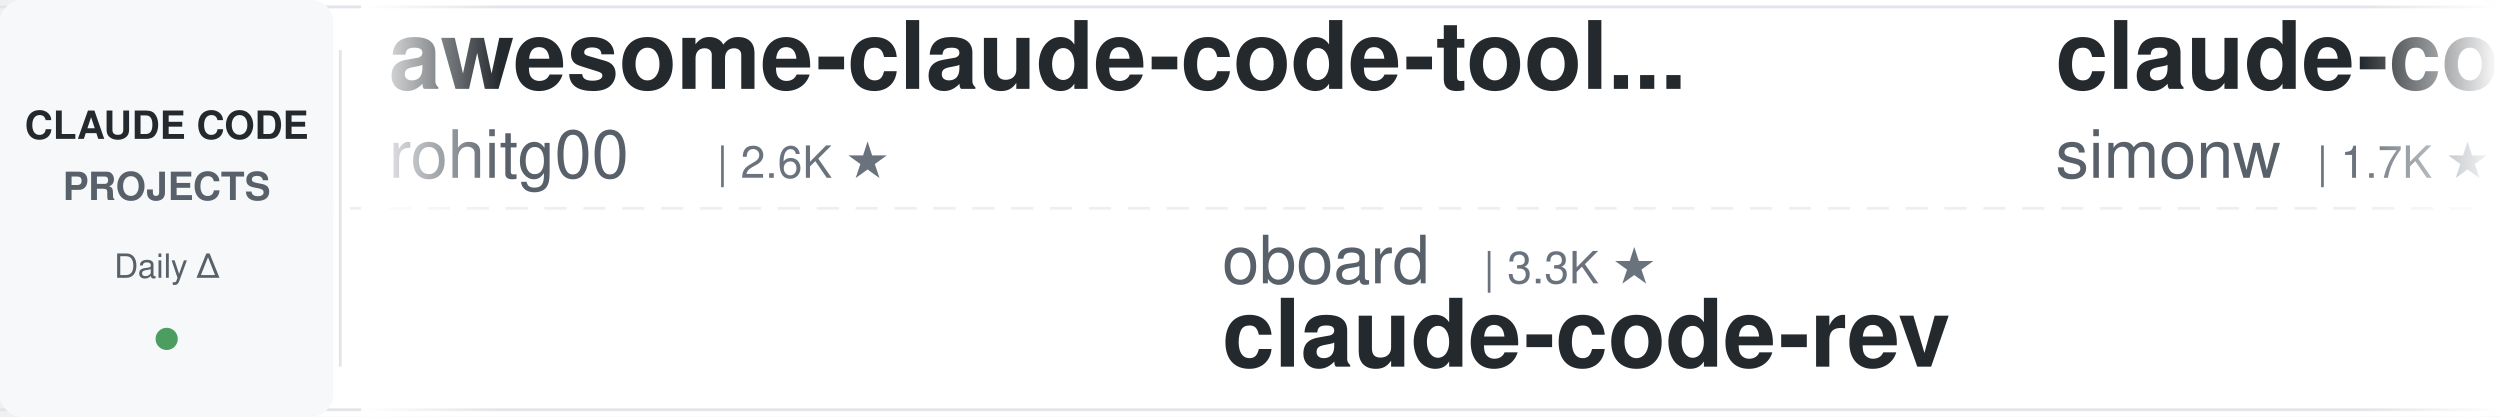
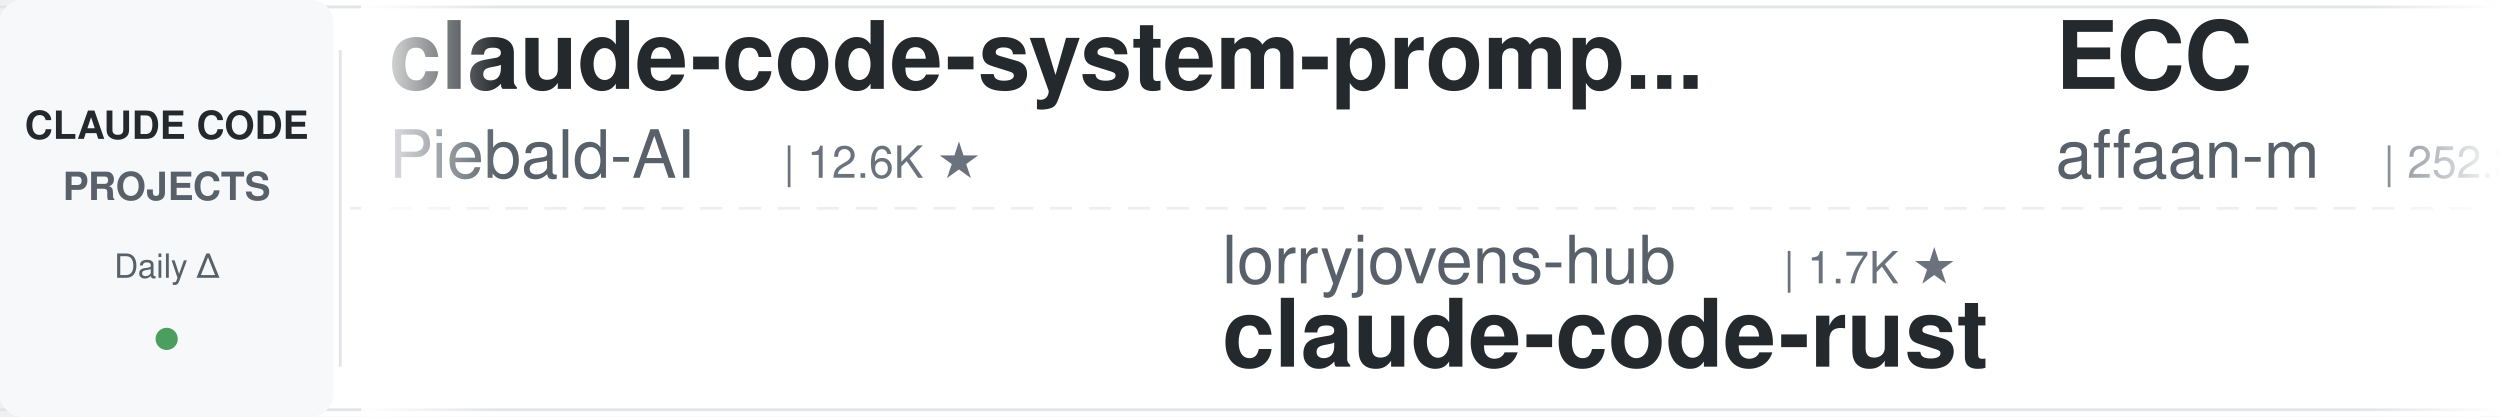
<svg xmlns="http://www.w3.org/2000/svg" width="900" height="150">
  <defs>
    <linearGradient id="leftFade" x1="0%" y1="0%" x2="100%" y2="0%">
      <stop offset="0%" style="stop-color:#ffffff;stop-opacity:1" />
      <stop offset="100%" style="stop-color:#ffffff;stop-opacity:0" />
    </linearGradient>
    <linearGradient id="rightFade" x1="0%" y1="0%" x2="100%" y2="0%">
      <stop offset="0%" style="stop-color:#ffffff;stop-opacity:0" />
      <stop offset="100%" style="stop-color:#ffffff;stop-opacity:1" />
    </linearGradient>
  </defs>
  <rect width="900" height="150" fill="#ffffff" rx="8" />
  <rect x="0" y="2" width="900" height="1" fill="#e1e4e8" />
  <rect x="0" y="147" width="900" height="1" fill="#e1e4e8" />
  <line x1="0" y1="75" x2="900" y2="75" stroke="#e1e4e8" stroke-width="1" stroke-dasharray="8 6" opacity="0.6" />
  <rect x="0" y="0" width="120" height="150" fill="#f6f8fa" rx="8" />
  <text x="60" y="50" font-family="-apple-system, BlinkMacSystemFont, 'Segoe UI', Helvetica, Arial, sans-serif" font-size="14" font-weight="600" fill="#24292e" text-anchor="middle">CLAUDE CODE</text>
  <text x="60" y="72" font-family="-apple-system, BlinkMacSystemFont, 'Segoe UI', Helvetica, Arial, sans-serif" font-size="14" font-weight="600" fill="#586069" text-anchor="middle">PROJECTS</text>
  <text x="60" y="100" font-family="-apple-system, BlinkMacSystemFont, 'Segoe UI', Helvetica, Arial, sans-serif" font-size="12" font-weight="500" fill="#586069" text-anchor="middle">Daily Δ</text>
  <circle cx="60" cy="122" r="4" fill="#22863a" opacity="0.8" />
  <rect x="122" y="18" width="1" height="114" fill="#e1e4e8" />
  <clipPath id="tickerClip">
    <rect x="130" y="0" width="770" height="150" />
  </clipPath>
  <g clip-path="url(#tickerClip)">
    <g id="tickerItems">
      <animateTransform attributeName="transform" attributeType="XML" type="translate" from="0 0" to="-3000 0" dur="54s" repeatCount="indefinite" />
      <g transform="translate(0, 0)">
-         <text x="140" y="32" font-family="-apple-system, BlinkMacSystemFont, 'Segoe UI', Helvetica, Arial, sans-serif" font-size="34" font-weight="600" fill="#24292e">awesome-claude-code-tool...</text>
-         <text x="140" y="64" font-family="-apple-system, BlinkMacSystemFont, 'Segoe UI', Helvetica, Arial, sans-serif" font-size="24" font-weight="400" fill="#586069">rohitg00</text>
-         <text x="258" y="64" font-family="-apple-system, BlinkMacSystemFont, 'Segoe UI', Helvetica, Arial, sans-serif" font-size="16" font-weight="500" fill="#6a737d">| 2.6K ★</text>
+         <text x="140" y="32" font-family="-apple-system, BlinkMacSystemFont, 'Segoe UI', Helvetica, Arial, sans-serif" font-size="34" font-weight="600" fill="#24292e">claude-code-system-promp...</text>
+         <text x="140" y="64" font-family="-apple-system, BlinkMacSystemFont, 'Segoe UI', Helvetica, Arial, sans-serif" font-size="24" font-weight="400" fill="#586069">Piebald-AI</text>
+         <text x="282" y="64" font-family="-apple-system, BlinkMacSystemFont, 'Segoe UI', Helvetica, Arial, sans-serif" font-size="16" font-weight="500" fill="#6a737d">| 12.6K ★</text>
      </g>
      <g transform="translate(300, 0)">
-         <text x="140" y="102" font-family="-apple-system, BlinkMacSystemFont, 'Segoe UI', Helvetica, Arial, sans-serif" font-size="24" font-weight="400" fill="#586069">oboard</text>
-         <text x="234" y="102" font-family="-apple-system, BlinkMacSystemFont, 'Segoe UI', Helvetica, Arial, sans-serif" font-size="16" font-weight="500" fill="#6a737d">| 3.3K ★</text>
-         <text x="140" y="132" font-family="-apple-system, BlinkMacSystemFont, 'Segoe UI', Helvetica, Arial, sans-serif" font-size="34" font-weight="600" fill="#24292e">claude-code-rev</text>
+         <text x="140" y="102" font-family="-apple-system, BlinkMacSystemFont, 'Segoe UI', Helvetica, Arial, sans-serif" font-size="24" font-weight="400" fill="#586069">lorryjovens-hub</text>
+         <text x="342" y="102" font-family="-apple-system, BlinkMacSystemFont, 'Segoe UI', Helvetica, Arial, sans-serif" font-size="16" font-weight="500" fill="#6a737d">| 1.7K ★</text>
+         <text x="140" y="132" font-family="-apple-system, BlinkMacSystemFont, 'Segoe UI', Helvetica, Arial, sans-serif" font-size="34" font-weight="600" fill="#24292e">claude-code-rust</text>
      </g>
      <g transform="translate(600, 0)">
-         <text x="140" y="32" font-family="-apple-system, BlinkMacSystemFont, 'Segoe UI', Helvetica, Arial, sans-serif" font-size="34" font-weight="600" fill="#24292e">claude-code-transcripts</text>
-         <text x="140" y="64" font-family="-apple-system, BlinkMacSystemFont, 'Segoe UI', Helvetica, Arial, sans-serif" font-size="24" font-weight="400" fill="#586069">simonw</text>
-         <text x="234" y="64" font-family="-apple-system, BlinkMacSystemFont, 'Segoe UI', Helvetica, Arial, sans-serif" font-size="16" font-weight="500" fill="#6a737d">| 1.7K ★</text>
+         <text x="140" y="32" font-family="-apple-system, BlinkMacSystemFont, 'Segoe UI', Helvetica, Arial, sans-serif" font-size="34" font-weight="600" fill="#24292e">ECC</text>
+         <text x="140" y="64" font-family="-apple-system, BlinkMacSystemFont, 'Segoe UI', Helvetica, Arial, sans-serif" font-size="24" font-weight="400" fill="#586069">affaan-m</text>
+         <text x="258" y="64" font-family="-apple-system, BlinkMacSystemFont, 'Segoe UI', Helvetica, Arial, sans-serif" font-size="16" font-weight="500" fill="#6a737d">| 252.3K ★</text>
      </g>
      <g transform="translate(900, 0)">
-         <text x="140" y="102" font-family="-apple-system, BlinkMacSystemFont, 'Segoe UI', Helvetica, Arial, sans-serif" font-size="24" font-weight="400" fill="#586069">hangsman</text>
-         <text x="258" y="102" font-family="-apple-system, BlinkMacSystemFont, 'Segoe UI', Helvetica, Arial, sans-serif" font-size="16" font-weight="500" fill="#6a737d">| 793 ★</text>
-         <text x="140" y="132" font-family="-apple-system, BlinkMacSystemFont, 'Segoe UI', Helvetica, Arial, sans-serif" font-size="34" font-weight="600" fill="#24292e">claude-code-source</text>
+         <text x="140" y="102" font-family="-apple-system, BlinkMacSystemFont, 'Segoe UI', Helvetica, Arial, sans-serif" font-size="24" font-weight="400" fill="#586069">Chachamaru127</text>
+         <text x="318" y="102" font-family="-apple-system, BlinkMacSystemFont, 'Segoe UI', Helvetica, Arial, sans-serif" font-size="16" font-weight="500" fill="#6a737d">| 3.1K ★</text>
+         <text x="140" y="132" font-family="-apple-system, BlinkMacSystemFont, 'Segoe UI', Helvetica, Arial, sans-serif" font-size="34" font-weight="600" fill="#24292e">claude-code-harness</text>
      </g>
      <g transform="translate(1200, 0)">
-         <text x="140" y="32" font-family="-apple-system, BlinkMacSystemFont, 'Segoe UI', Helvetica, Arial, sans-serif" font-size="34" font-weight="600" fill="#24292e">Claude-Code-Source-Study</text>
-         <text x="140" y="64" font-family="-apple-system, BlinkMacSystemFont, 'Segoe UI', Helvetica, Arial, sans-serif" font-size="24" font-weight="400" fill="#586069">luyao618</text>
-         <text x="258" y="64" font-family="-apple-system, BlinkMacSystemFont, 'Segoe UI', Helvetica, Arial, sans-serif" font-size="16" font-weight="500" fill="#6a737d">| 1.7K ★</text>
+         <text x="140" y="32" font-family="-apple-system, BlinkMacSystemFont, 'Segoe UI', Helvetica, Arial, sans-serif" font-size="34" font-weight="600" fill="#24292e">claude-code-prompts</text>
+         <text x="140" y="64" font-family="-apple-system, BlinkMacSystemFont, 'Segoe UI', Helvetica, Arial, sans-serif" font-size="24" font-weight="400" fill="#586069">repowise-dev</text>
+         <text x="306" y="64" font-family="-apple-system, BlinkMacSystemFont, 'Segoe UI', Helvetica, Arial, sans-serif" font-size="16" font-weight="500" fill="#6a737d">| 1.2K ★</text>
      </g>
      <g transform="translate(1500, 0)">
-         <text x="140" y="102" font-family="-apple-system, BlinkMacSystemFont, 'Segoe UI', Helvetica, Arial, sans-serif" font-size="24" font-weight="400" fill="#586069">disler</text>
-         <text x="234" y="102" font-family="-apple-system, BlinkMacSystemFont, 'Segoe UI', Helvetica, Arial, sans-serif" font-size="16" font-weight="500" fill="#6a737d">| 3.9K ★</text>
-         <text x="140" y="132" font-family="-apple-system, BlinkMacSystemFont, 'Segoe UI', Helvetica, Arial, sans-serif" font-size="34" font-weight="600" fill="#24292e">claude-code-hooks-master...</text>
+         <text x="140" y="102" font-family="-apple-system, BlinkMacSystemFont, 'Segoe UI', Helvetica, Arial, sans-serif" font-size="24" font-weight="400" fill="#586069">wanshuiyin</text>
+         <text x="282" y="102" font-family="-apple-system, BlinkMacSystemFont, 'Segoe UI', Helvetica, Arial, sans-serif" font-size="16" font-weight="500" fill="#6a737d">| 15.8K ★</text>
+         <text x="140" y="132" font-family="-apple-system, BlinkMacSystemFont, 'Segoe UI', Helvetica, Arial, sans-serif" font-size="34" font-weight="600" fill="#24292e">Auto-claude-code-researc...</text>
      </g>
      <g transform="translate(1800, 0)">
-         <text x="140" y="32" font-family="-apple-system, BlinkMacSystemFont, 'Segoe UI', Helvetica, Arial, sans-serif" font-size="34" font-weight="600" fill="#24292e">claude-code-templates</text>
-         <text x="140" y="64" font-family="-apple-system, BlinkMacSystemFont, 'Segoe UI', Helvetica, Arial, sans-serif" font-size="24" font-weight="400" fill="#586069">davila7</text>
-         <text x="246" y="64" font-family="-apple-system, BlinkMacSystemFont, 'Segoe UI', Helvetica, Arial, sans-serif" font-size="16" font-weight="500" fill="#6a737d">| 30.5K ★</text>
+         <text x="140" y="32" font-family="-apple-system, BlinkMacSystemFont, 'Segoe UI', Helvetica, Arial, sans-serif" font-size="34" font-weight="600" fill="#24292e">claude-code-base-action</text>
+         <text x="140" y="64" font-family="-apple-system, BlinkMacSystemFont, 'Segoe UI', Helvetica, Arial, sans-serif" font-size="24" font-weight="400" fill="#586069">anthropics</text>
+         <text x="282" y="64" font-family="-apple-system, BlinkMacSystemFont, 'Segoe UI', Helvetica, Arial, sans-serif" font-size="16" font-weight="500" fill="#6a737d">| 971 ★</text>
      </g>
      <g transform="translate(2100, 0)">
-         <text x="140" y="102" font-family="-apple-system, BlinkMacSystemFont, 'Segoe UI', Helvetica, Arial, sans-serif" font-size="24" font-weight="400" fill="#586069">anthropics</text>
-         <text x="282" y="102" font-family="-apple-system, BlinkMacSystemFont, 'Segoe UI', Helvetica, Arial, sans-serif" font-size="16" font-weight="500" fill="#6a737d">| 970 ★</text>
-         <text x="140" y="132" font-family="-apple-system, BlinkMacSystemFont, 'Segoe UI', Helvetica, Arial, sans-serif" font-size="34" font-weight="600" fill="#24292e">claude-code-base-action</text>
+         <text x="140" y="102" font-family="-apple-system, BlinkMacSystemFont, 'Segoe UI', Helvetica, Arial, sans-serif" font-size="24" font-weight="400" fill="#586069">AICoderTudou</text>
+         <text x="306" y="102" font-family="-apple-system, BlinkMacSystemFont, 'Segoe UI', Helvetica, Arial, sans-serif" font-size="16" font-weight="500" fill="#6a737d">| 495 ★</text>
+         <text x="140" y="132" font-family="-apple-system, BlinkMacSystemFont, 'Segoe UI', Helvetica, Arial, sans-serif" font-size="34" font-weight="600" fill="#24292e">claude-code-tudou</text>
      </g>
      <g transform="translate(2400, 0)">
-         <text x="140" y="32" font-family="-apple-system, BlinkMacSystemFont, 'Segoe UI', Helvetica, Arial, sans-serif" font-size="34" font-weight="600" fill="#24292e">claude-code-harness</text>
-         <text x="140" y="64" font-family="-apple-system, BlinkMacSystemFont, 'Segoe UI', Helvetica, Arial, sans-serif" font-size="24" font-weight="400" fill="#586069">Chachamaru127</text>
-         <text x="318" y="64" font-family="-apple-system, BlinkMacSystemFont, 'Segoe UI', Helvetica, Arial, sans-serif" font-size="16" font-weight="500" fill="#6a737d">| 3.1K ★</text>
+         <text x="140" y="32" font-family="-apple-system, BlinkMacSystemFont, 'Segoe UI', Helvetica, Arial, sans-serif" font-size="34" font-weight="600" fill="#24292e">andrej-karpathy-skills</text>
+         <text x="140" y="64" font-family="-apple-system, BlinkMacSystemFont, 'Segoe UI', Helvetica, Arial, sans-serif" font-size="24" font-weight="400" fill="#586069">multica-ai</text>
+         <text x="282" y="64" font-family="-apple-system, BlinkMacSystemFont, 'Segoe UI', Helvetica, Arial, sans-serif" font-size="16" font-weight="500" fill="#6a737d">| 210.8K ★</text>
      </g>
      <g transform="translate(2700, 0)">
-         <text x="140" y="102" font-family="-apple-system, BlinkMacSystemFont, 'Segoe UI', Helvetica, Arial, sans-serif" font-size="24" font-weight="400" fill="#586069">WorldFlowAI</text>
-         <text x="294" y="102" font-family="-apple-system, BlinkMacSystemFont, 'Segoe UI', Helvetica, Arial, sans-serif" font-size="16" font-weight="500" fill="#6a737d">| 2.6K ★</text>
-         <text x="140" y="132" font-family="-apple-system, BlinkMacSystemFont, 'Segoe UI', Helvetica, Arial, sans-serif" font-size="34" font-weight="600" fill="#24292e">everything-claude-code</text>
+         <text x="140" y="102" font-family="-apple-system, BlinkMacSystemFont, 'Segoe UI', Helvetica, Arial, sans-serif" font-size="24" font-weight="400" fill="#586069">anthropics</text>
+         <text x="282" y="102" font-family="-apple-system, BlinkMacSystemFont, 'Segoe UI', Helvetica, Arial, sans-serif" font-size="16" font-weight="500" fill="#6a737d">| 8.8K ★</text>
+         <text x="140" y="132" font-family="-apple-system, BlinkMacSystemFont, 'Segoe UI', Helvetica, Arial, sans-serif" font-size="34" font-weight="600" fill="#24292e">claude-code-action</text>
      </g>
      <g transform="translate(3000, 0)">
-         <text x="140" y="32" font-family="-apple-system, BlinkMacSystemFont, 'Segoe UI', Helvetica, Arial, sans-serif" font-size="34" font-weight="600" fill="#24292e">awesome-claude-code-tool...</text>
-         <text x="140" y="64" font-family="-apple-system, BlinkMacSystemFont, 'Segoe UI', Helvetica, Arial, sans-serif" font-size="24" font-weight="400" fill="#586069">rohitg00</text>
-         <text x="258" y="64" font-family="-apple-system, BlinkMacSystemFont, 'Segoe UI', Helvetica, Arial, sans-serif" font-size="16" font-weight="500" fill="#6a737d">| 2.6K ★</text>
+         <text x="140" y="32" font-family="-apple-system, BlinkMacSystemFont, 'Segoe UI', Helvetica, Arial, sans-serif" font-size="34" font-weight="600" fill="#24292e">claude-code-system-promp...</text>
+         <text x="140" y="64" font-family="-apple-system, BlinkMacSystemFont, 'Segoe UI', Helvetica, Arial, sans-serif" font-size="24" font-weight="400" fill="#586069">Piebald-AI</text>
+         <text x="282" y="64" font-family="-apple-system, BlinkMacSystemFont, 'Segoe UI', Helvetica, Arial, sans-serif" font-size="16" font-weight="500" fill="#6a737d">| 12.6K ★</text>
      </g>
      <g transform="translate(3300, 0)">
-         <text x="140" y="102" font-family="-apple-system, BlinkMacSystemFont, 'Segoe UI', Helvetica, Arial, sans-serif" font-size="24" font-weight="400" fill="#586069">oboard</text>
-         <text x="234" y="102" font-family="-apple-system, BlinkMacSystemFont, 'Segoe UI', Helvetica, Arial, sans-serif" font-size="16" font-weight="500" fill="#6a737d">| 3.3K ★</text>
-         <text x="140" y="132" font-family="-apple-system, BlinkMacSystemFont, 'Segoe UI', Helvetica, Arial, sans-serif" font-size="34" font-weight="600" fill="#24292e">claude-code-rev</text>
+         <text x="140" y="102" font-family="-apple-system, BlinkMacSystemFont, 'Segoe UI', Helvetica, Arial, sans-serif" font-size="24" font-weight="400" fill="#586069">lorryjovens-hub</text>
+         <text x="342" y="102" font-family="-apple-system, BlinkMacSystemFont, 'Segoe UI', Helvetica, Arial, sans-serif" font-size="16" font-weight="500" fill="#6a737d">| 1.7K ★</text>
+         <text x="140" y="132" font-family="-apple-system, BlinkMacSystemFont, 'Segoe UI', Helvetica, Arial, sans-serif" font-size="34" font-weight="600" fill="#24292e">claude-code-rust</text>
      </g>
      <g transform="translate(3600, 0)">
-         <text x="140" y="32" font-family="-apple-system, BlinkMacSystemFont, 'Segoe UI', Helvetica, Arial, sans-serif" font-size="34" font-weight="600" fill="#24292e">claude-code-transcripts</text>
-         <text x="140" y="64" font-family="-apple-system, BlinkMacSystemFont, 'Segoe UI', Helvetica, Arial, sans-serif" font-size="24" font-weight="400" fill="#586069">simonw</text>
-         <text x="234" y="64" font-family="-apple-system, BlinkMacSystemFont, 'Segoe UI', Helvetica, Arial, sans-serif" font-size="16" font-weight="500" fill="#6a737d">| 1.7K ★</text>
+         <text x="140" y="32" font-family="-apple-system, BlinkMacSystemFont, 'Segoe UI', Helvetica, Arial, sans-serif" font-size="34" font-weight="600" fill="#24292e">ECC</text>
+         <text x="140" y="64" font-family="-apple-system, BlinkMacSystemFont, 'Segoe UI', Helvetica, Arial, sans-serif" font-size="24" font-weight="400" fill="#586069">affaan-m</text>
+         <text x="258" y="64" font-family="-apple-system, BlinkMacSystemFont, 'Segoe UI', Helvetica, Arial, sans-serif" font-size="16" font-weight="500" fill="#6a737d">| 252.3K ★</text>
      </g>
      <g transform="translate(3900, 0)">
-         <text x="140" y="102" font-family="-apple-system, BlinkMacSystemFont, 'Segoe UI', Helvetica, Arial, sans-serif" font-size="24" font-weight="400" fill="#586069">hangsman</text>
-         <text x="258" y="102" font-family="-apple-system, BlinkMacSystemFont, 'Segoe UI', Helvetica, Arial, sans-serif" font-size="16" font-weight="500" fill="#6a737d">| 793 ★</text>
-         <text x="140" y="132" font-family="-apple-system, BlinkMacSystemFont, 'Segoe UI', Helvetica, Arial, sans-serif" font-size="34" font-weight="600" fill="#24292e">claude-code-source</text>
+         <text x="140" y="102" font-family="-apple-system, BlinkMacSystemFont, 'Segoe UI', Helvetica, Arial, sans-serif" font-size="24" font-weight="400" fill="#586069">Chachamaru127</text>
+         <text x="318" y="102" font-family="-apple-system, BlinkMacSystemFont, 'Segoe UI', Helvetica, Arial, sans-serif" font-size="16" font-weight="500" fill="#6a737d">| 3.1K ★</text>
+         <text x="140" y="132" font-family="-apple-system, BlinkMacSystemFont, 'Segoe UI', Helvetica, Arial, sans-serif" font-size="34" font-weight="600" fill="#24292e">claude-code-harness</text>
      </g>
    </g>
  </g>
  <rect x="130" y="0" width="50" height="150" fill="url(#leftFade)" />
  <rect x="850" y="0" width="50" height="150" fill="url(#rightFade)" />
</svg>
